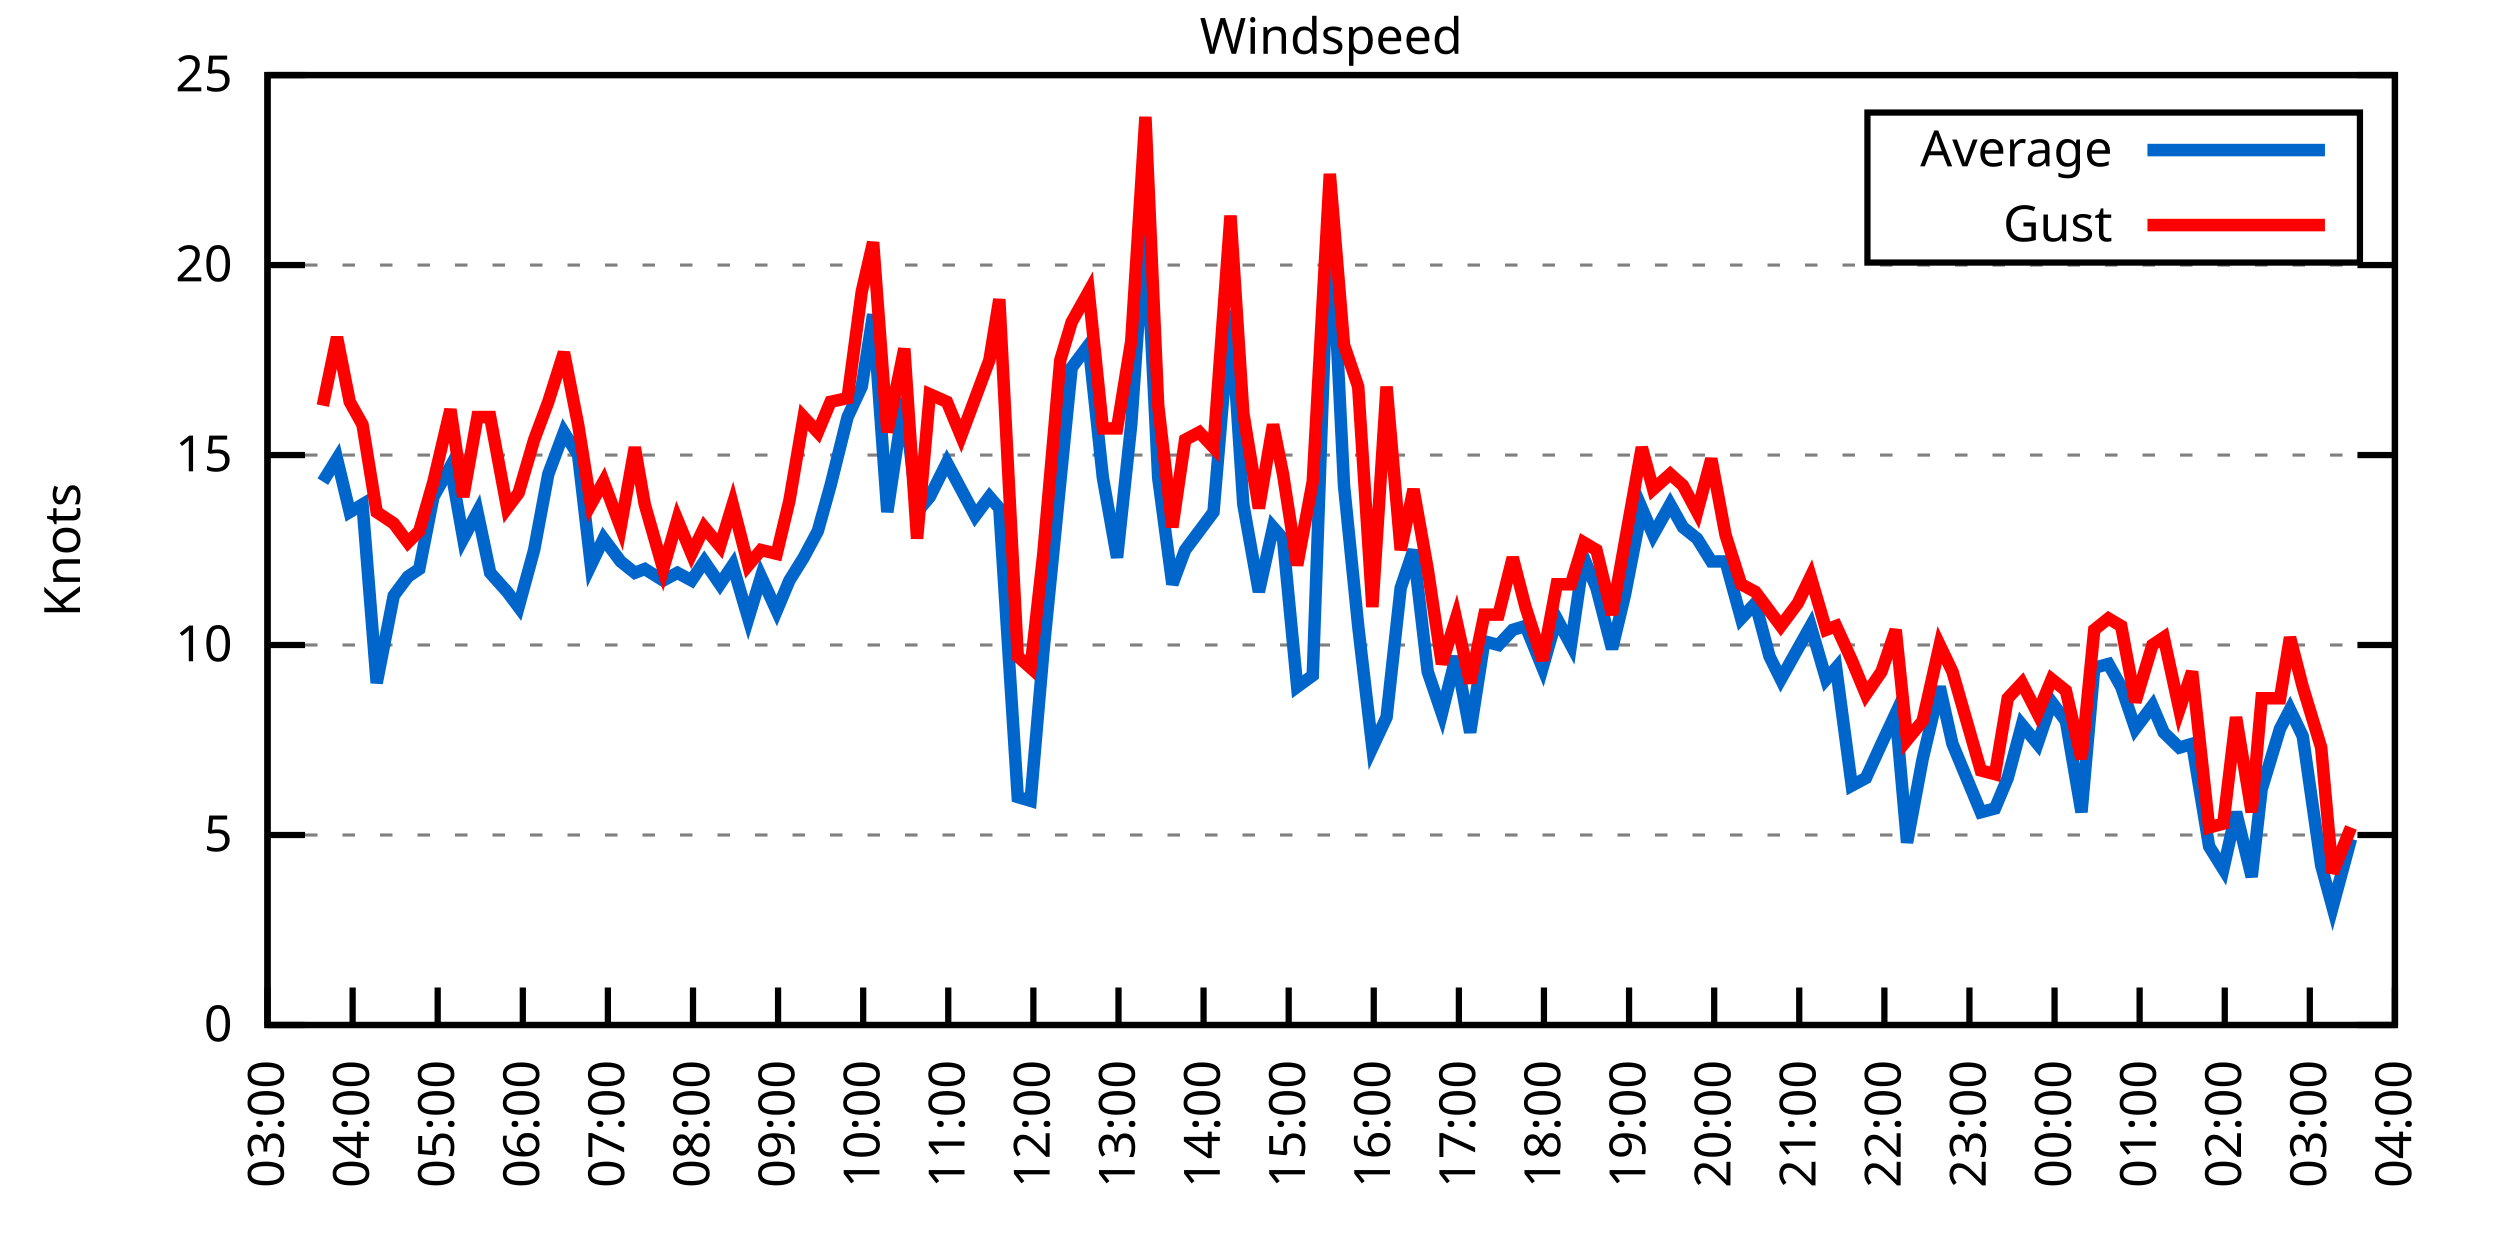
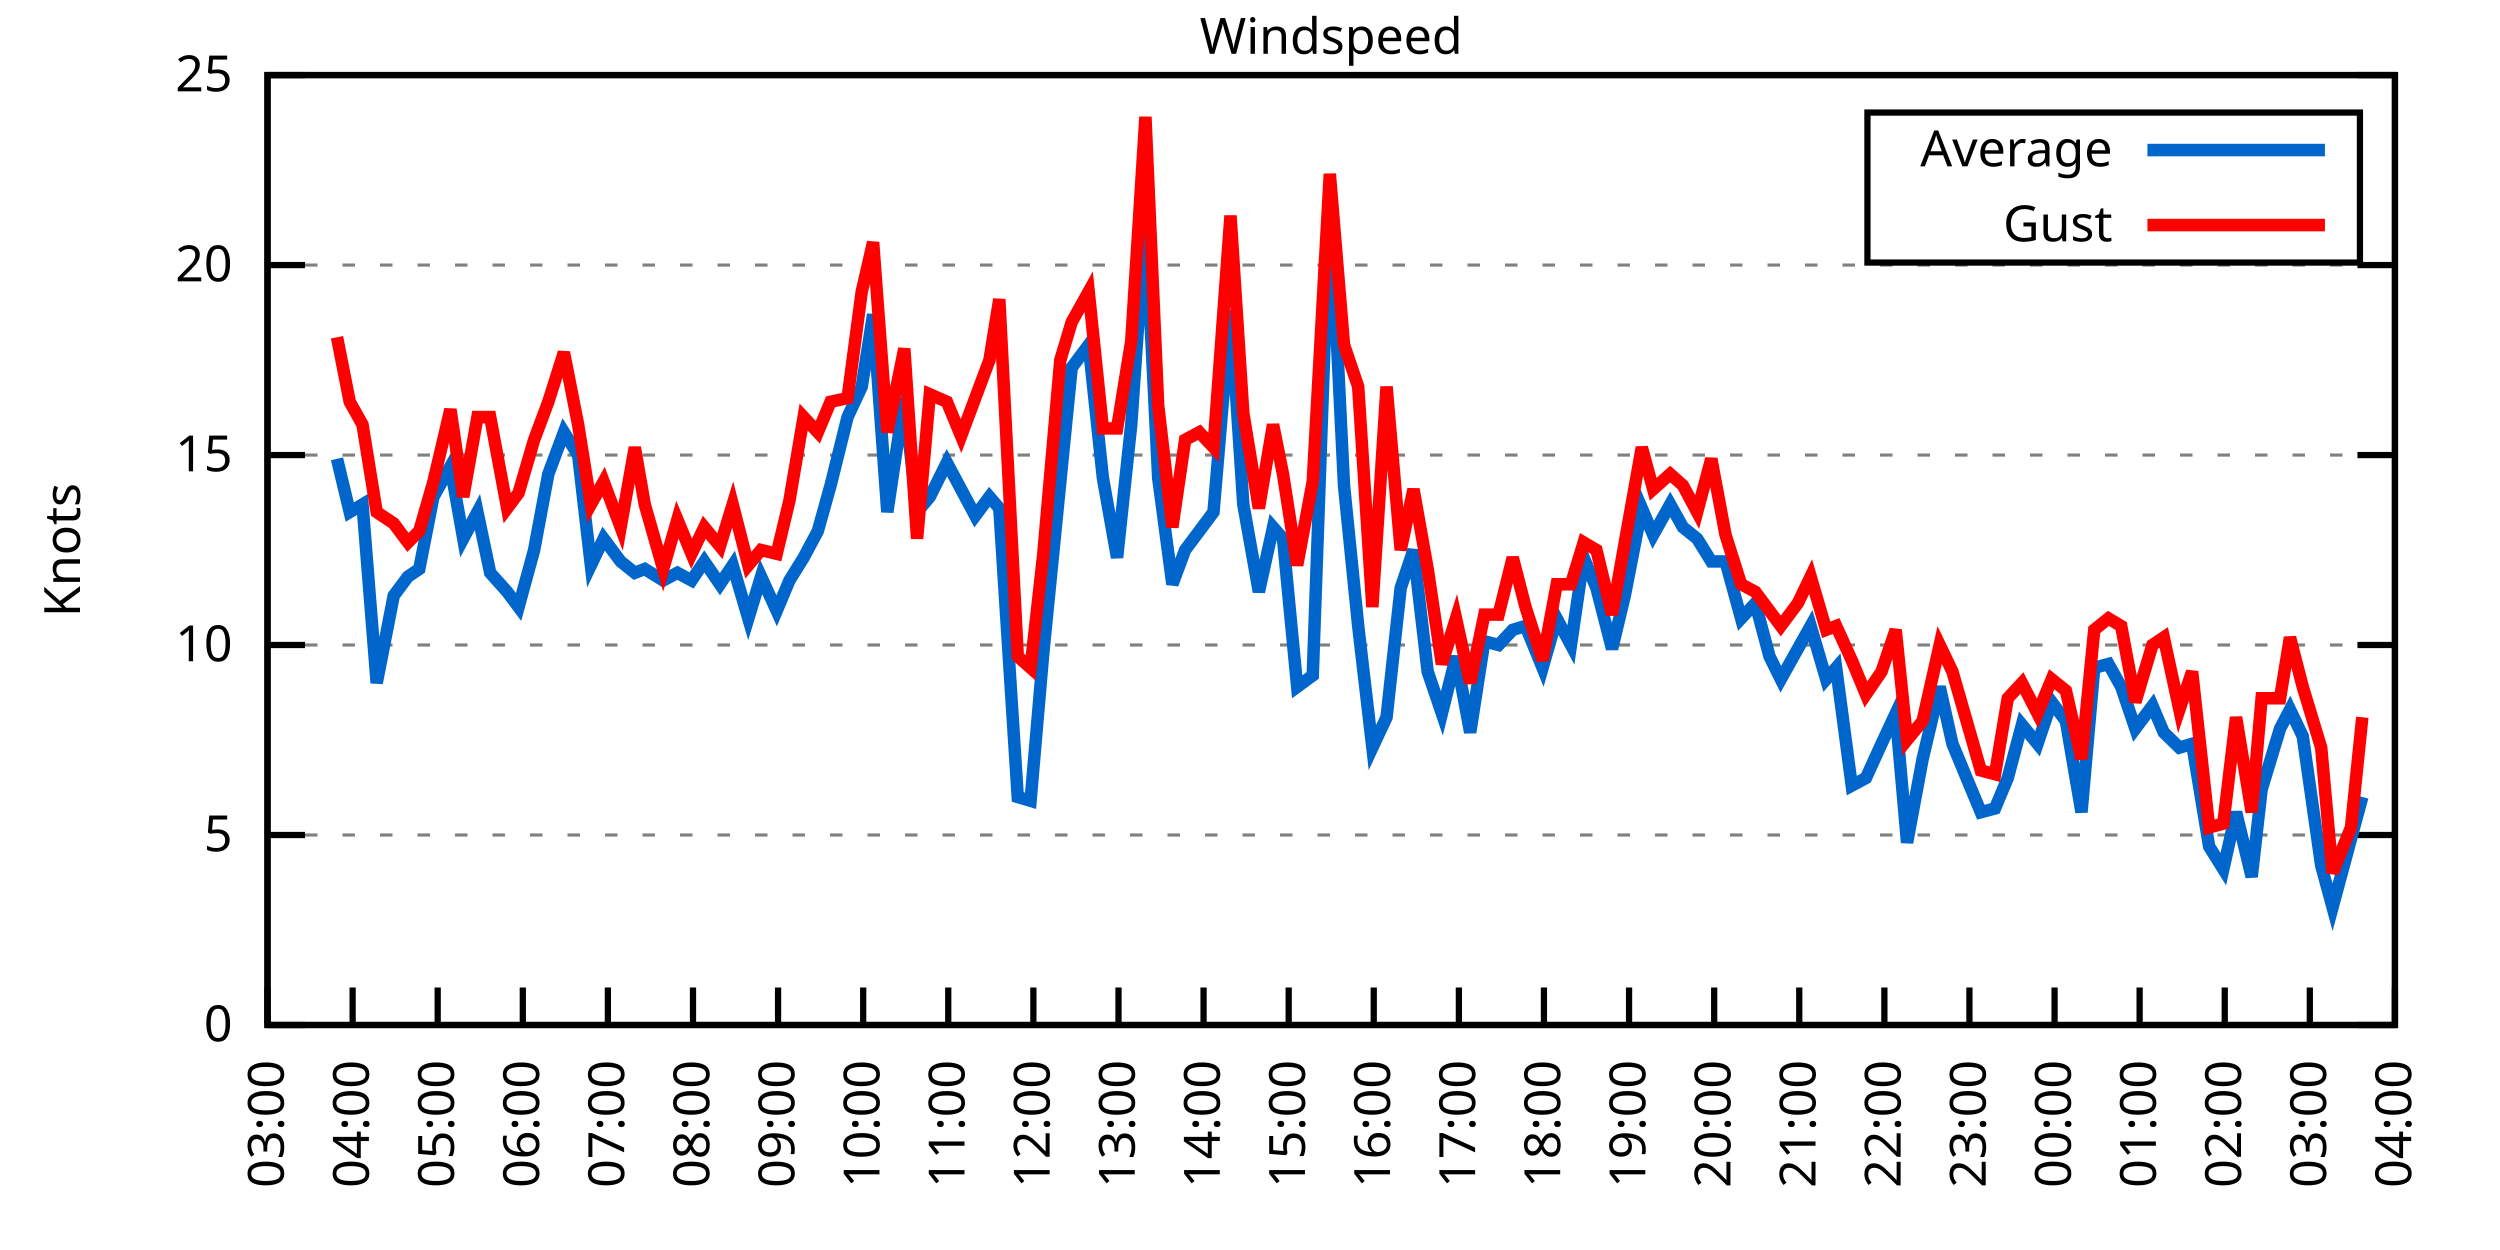
<svg xmlns="http://www.w3.org/2000/svg" xmlns:xlink="http://www.w3.org/1999/xlink" width="400" height="200" viewBox="0 0 400 200">
  <g id="gnuplot_canvas">
    <rect x="0" y="0" width="400" height="200" fill="none" />
    <defs>
      <circle id="gpDot" r="0.5" stroke-width="0.5" stroke="currentColor" />
      <path id="gpPt0" stroke-width="0.333" stroke="currentColor" d="M-1,0 h2 M0,-1 v2" />
      <path id="gpPt1" stroke-width="0.333" stroke="currentColor" d="M-1,-1 L1,1 M1,-1 L-1,1" />
      <path id="gpPt2" stroke-width="0.333" stroke="currentColor" d="M-1,0 L1,0 M0,-1 L0,1 M-1,-1 L1,1 M-1,1 L1,-1" />
      <rect id="gpPt3" stroke-width="0.333" stroke="currentColor" x="-1" y="-1" width="2" height="2" />
      <rect id="gpPt4" stroke-width="0.333" stroke="currentColor" fill="currentColor" x="-1" y="-1" width="2" height="2" />
      <circle id="gpPt5" stroke-width="0.333" stroke="currentColor" cx="0" cy="0" r="1" />
      <use xlink:href="#gpPt5" id="gpPt6" fill="currentColor" stroke="none" />
      <path id="gpPt7" stroke-width="0.333" stroke="currentColor" d="M0,-1.33 L-1.33,0.67 L1.33,0.67 z" />
      <use xlink:href="#gpPt7" id="gpPt8" fill="currentColor" stroke="none" />
      <use xlink:href="#gpPt7" id="gpPt9" stroke="currentColor" transform="rotate(180)" />
      <use xlink:href="#gpPt9" id="gpPt10" fill="currentColor" stroke="none" />
      <use xlink:href="#gpPt3" id="gpPt11" stroke="currentColor" transform="rotate(45)" />
      <use xlink:href="#gpPt11" id="gpPt12" fill="currentColor" stroke="none" />
      <path id="gpPt13" stroke-width="0.333" stroke="currentColor" d="M0,1.330 L1.265,0.411 L0.782,-1.067 L-0.782,-1.076 L-1.265,0.411 z" />
      <use xlink:href="#gpPt13" id="gpPt14" fill="currentColor" stroke="none" />
      <filter id="textbox" filterUnits="objectBoundingBox" x="0" y="0" height="1" width="1">
        <feFlood flood-color="white" flood-opacity="1" result="bgnd" />
        <feComposite in="SourceGraphic" in2="bgnd" operator="atop" />
      </filter>
      <filter id="greybox" filterUnits="objectBoundingBox" x="0" y="0" height="1" width="1">
        <feFlood flood-color="lightgrey" flood-opacity="1" result="grey" />
        <feComposite in="SourceGraphic" in2="grey" operator="atop" />
      </filter>
    </defs>
    <g fill="none" color="white" stroke="currentColor" stroke-width="1.00" stroke-linecap="butt" stroke-linejoin="miter">
</g>
    <g fill="none" color="black" stroke="currentColor" stroke-width="1.00" stroke-linecap="butt" stroke-linejoin="miter">
      <g stroke="none" shape-rendering="crispEdges">
        <polygon fill="rgb(255, 255, 255)" points="42.80,164.00 383.18,164.00 383.18,12.02 42.80,12.02 " />
      </g>
    </g>
    <g fill="none" color="black" stroke="currentColor" stroke-width="1.00" stroke-linecap="butt" stroke-linejoin="miter">
</g>
    <g fill="none" color="black" stroke="black" stroke-width="0.50" stroke-linecap="butt" stroke-linejoin="miter">
</g>
    <g fill="none" color="gray" stroke="currentColor" stroke-width="0.50" stroke-linecap="butt" stroke-linejoin="miter">
      <path stroke="gray" stroke-dasharray="2,4" class="gridline" d="M42.80,164.00 L383.19,164.00  " />
    </g>
    <g fill="none" color="gray" stroke="gray" stroke-width="1.00" stroke-linecap="butt" stroke-linejoin="miter">
</g>
    <g fill="none" color="black" stroke="currentColor" stroke-width="1.00" stroke-linecap="butt" stroke-linejoin="miter">
      <path stroke="black" d="M42.80,164.00 L48.80,164.00 M383.19,164.00 L377.19,164.00  " />
      <g transform="translate(37.20,166.60)" stroke="none" fill="black" font-family="Sans" font-size="8.00" text-anchor="end">
        <text>
          <tspan font-family="Sans"> 0</tspan>
        </text>
      </g>
    </g>
    <g fill="none" color="black" stroke="currentColor" stroke-width="1.00" stroke-linecap="butt" stroke-linejoin="miter">
</g>
    <g fill="none" color="black" stroke="black" stroke-width="0.50" stroke-linecap="butt" stroke-linejoin="miter">
</g>
    <g fill="none" color="gray" stroke="currentColor" stroke-width="0.50" stroke-linecap="butt" stroke-linejoin="miter">
      <path stroke="gray" stroke-dasharray="2,4" class="gridline" d="M42.80,133.60 L383.19,133.60  " />
    </g>
    <g fill="none" color="gray" stroke="gray" stroke-width="1.00" stroke-linecap="butt" stroke-linejoin="miter">
</g>
    <g fill="none" color="black" stroke="currentColor" stroke-width="1.00" stroke-linecap="butt" stroke-linejoin="miter">
      <path stroke="black" d="M42.80,133.60 L48.80,133.60 M383.19,133.60 L377.19,133.60  " />
      <g transform="translate(37.20,136.20)" stroke="none" fill="black" font-family="Sans" font-size="8.00" text-anchor="end">
        <text>
          <tspan font-family="Sans"> 5</tspan>
        </text>
      </g>
    </g>
    <g fill="none" color="black" stroke="currentColor" stroke-width="1.00" stroke-linecap="butt" stroke-linejoin="miter">
</g>
    <g fill="none" color="black" stroke="black" stroke-width="0.50" stroke-linecap="butt" stroke-linejoin="miter">
</g>
    <g fill="none" color="gray" stroke="currentColor" stroke-width="0.50" stroke-linecap="butt" stroke-linejoin="miter">
      <path stroke="gray" stroke-dasharray="2,4" class="gridline" d="M42.80,103.20 L383.19,103.20  " />
    </g>
    <g fill="none" color="gray" stroke="gray" stroke-width="1.00" stroke-linecap="butt" stroke-linejoin="miter">
</g>
    <g fill="none" color="black" stroke="currentColor" stroke-width="1.00" stroke-linecap="butt" stroke-linejoin="miter">
      <path stroke="black" d="M42.80,103.20 L48.80,103.20 M383.19,103.20 L377.19,103.20  " />
      <g transform="translate(37.20,105.80)" stroke="none" fill="black" font-family="Sans" font-size="8.00" text-anchor="end">
        <text>
          <tspan font-family="Sans"> 10</tspan>
        </text>
      </g>
    </g>
    <g fill="none" color="black" stroke="currentColor" stroke-width="1.00" stroke-linecap="butt" stroke-linejoin="miter">
</g>
    <g fill="none" color="black" stroke="black" stroke-width="0.50" stroke-linecap="butt" stroke-linejoin="miter">
</g>
    <g fill="none" color="gray" stroke="currentColor" stroke-width="0.50" stroke-linecap="butt" stroke-linejoin="miter">
      <path stroke="gray" stroke-dasharray="2,4" class="gridline" d="M42.80,72.81 L383.19,72.81  " />
    </g>
    <g fill="none" color="gray" stroke="gray" stroke-width="1.00" stroke-linecap="butt" stroke-linejoin="miter">
</g>
    <g fill="none" color="black" stroke="currentColor" stroke-width="1.00" stroke-linecap="butt" stroke-linejoin="miter">
      <path stroke="black" d="M42.80,72.81 L48.80,72.81 M383.19,72.81 L377.19,72.81  " />
      <g transform="translate(37.20,75.41)" stroke="none" fill="black" font-family="Sans" font-size="8.00" text-anchor="end">
        <text>
          <tspan font-family="Sans"> 15</tspan>
        </text>
      </g>
    </g>
    <g fill="none" color="black" stroke="currentColor" stroke-width="1.00" stroke-linecap="butt" stroke-linejoin="miter">
</g>
    <g fill="none" color="black" stroke="black" stroke-width="0.50" stroke-linecap="butt" stroke-linejoin="miter">
</g>
    <g fill="none" color="gray" stroke="currentColor" stroke-width="0.50" stroke-linecap="butt" stroke-linejoin="miter">
      <path stroke="gray" stroke-dasharray="2,4" class="gridline" d="M42.80,42.41 L383.19,42.41  " />
    </g>
    <g fill="none" color="gray" stroke="gray" stroke-width="1.00" stroke-linecap="butt" stroke-linejoin="miter">
</g>
    <g fill="none" color="black" stroke="currentColor" stroke-width="1.00" stroke-linecap="butt" stroke-linejoin="miter">
      <path stroke="black" d="M42.80,42.41 L48.80,42.41 M383.19,42.41 L377.19,42.41  " />
      <g transform="translate(37.20,45.01)" stroke="none" fill="black" font-family="Sans" font-size="8.00" text-anchor="end">
        <text>
          <tspan font-family="Sans"> 20</tspan>
        </text>
      </g>
    </g>
    <g fill="none" color="black" stroke="currentColor" stroke-width="1.00" stroke-linecap="butt" stroke-linejoin="miter">
</g>
    <g fill="none" color="black" stroke="black" stroke-width="0.50" stroke-linecap="butt" stroke-linejoin="miter">
</g>
    <g fill="none" color="gray" stroke="currentColor" stroke-width="0.50" stroke-linecap="butt" stroke-linejoin="miter">
      <path stroke="gray" stroke-dasharray="2,4" class="gridline" d="M42.80,12.01 L383.19,12.01  " />
    </g>
    <g fill="none" color="gray" stroke="gray" stroke-width="1.00" stroke-linecap="butt" stroke-linejoin="miter">
</g>
    <g fill="none" color="black" stroke="currentColor" stroke-width="1.00" stroke-linecap="butt" stroke-linejoin="miter">
      <path stroke="black" d="M42.80,12.01 L48.80,12.01 M383.19,12.01 L377.19,12.01  " />
      <g transform="translate(37.20,14.61)" stroke="none" fill="black" font-family="Sans" font-size="8.00" text-anchor="end">
        <text>
          <tspan font-family="Sans"> 25</tspan>
        </text>
      </g>
    </g>
    <g fill="none" color="black" stroke="currentColor" stroke-width="1.00" stroke-linecap="butt" stroke-linejoin="miter">
      <path stroke="black" d="M42.80,164.00 L42.80,158.00  " />
      <g transform="translate(45.40,169.60) rotate(270.00)" stroke="none" fill="black" font-family="Sans" font-size="8.00" text-anchor="end">
        <text>
          <tspan font-family="Sans">03:00</tspan>
        </text>
      </g>
    </g>
    <g fill="none" color="black" stroke="currentColor" stroke-width="1.00" stroke-linecap="butt" stroke-linejoin="miter">
      <path stroke="black" d="M56.42,164.00 L56.42,158.00  " />
      <g transform="translate(59.02,169.60) rotate(270.00)" stroke="none" fill="black" font-family="Sans" font-size="8.00" text-anchor="end">
        <text>
          <tspan font-family="Sans">04:00</tspan>
        </text>
      </g>
    </g>
    <g fill="none" color="black" stroke="currentColor" stroke-width="1.00" stroke-linecap="butt" stroke-linejoin="miter">
      <path stroke="black" d="M70.03,164.00 L70.03,158.00  " />
      <g transform="translate(72.63,169.60) rotate(270.00)" stroke="none" fill="black" font-family="Sans" font-size="8.00" text-anchor="end">
        <text>
          <tspan font-family="Sans">05:00</tspan>
        </text>
      </g>
    </g>
    <g fill="none" color="black" stroke="currentColor" stroke-width="1.00" stroke-linecap="butt" stroke-linejoin="miter">
      <path stroke="black" d="M83.65,164.00 L83.65,158.00  " />
      <g transform="translate(86.25,169.60) rotate(270.00)" stroke="none" fill="black" font-family="Sans" font-size="8.00" text-anchor="end">
        <text>
          <tspan font-family="Sans">06:00</tspan>
        </text>
      </g>
    </g>
    <g fill="none" color="black" stroke="currentColor" stroke-width="1.00" stroke-linecap="butt" stroke-linejoin="miter">
      <path stroke="black" d="M97.26,164.00 L97.26,158.00  " />
      <g transform="translate(99.86,169.60) rotate(270.00)" stroke="none" fill="black" font-family="Sans" font-size="8.00" text-anchor="end">
        <text>
          <tspan font-family="Sans">07:00</tspan>
        </text>
      </g>
    </g>
    <g fill="none" color="black" stroke="currentColor" stroke-width="1.00" stroke-linecap="butt" stroke-linejoin="miter">
      <path stroke="black" d="M110.88,164.00 L110.88,158.00  " />
      <g transform="translate(113.48,169.60) rotate(270.00)" stroke="none" fill="black" font-family="Sans" font-size="8.00" text-anchor="end">
        <text>
          <tspan font-family="Sans">08:00</tspan>
        </text>
      </g>
    </g>
    <g fill="none" color="black" stroke="currentColor" stroke-width="1.00" stroke-linecap="butt" stroke-linejoin="miter">
      <path stroke="black" d="M124.49,164.00 L124.49,158.00  " />
      <g transform="translate(127.09,169.60) rotate(270.00)" stroke="none" fill="black" font-family="Sans" font-size="8.00" text-anchor="end">
        <text>
          <tspan font-family="Sans">09:00</tspan>
        </text>
      </g>
    </g>
    <g fill="none" color="black" stroke="currentColor" stroke-width="1.00" stroke-linecap="butt" stroke-linejoin="miter">
      <path stroke="black" d="M138.11,164.00 L138.11,158.00  " />
      <g transform="translate(140.71,169.60) rotate(270.00)" stroke="none" fill="black" font-family="Sans" font-size="8.00" text-anchor="end">
        <text>
          <tspan font-family="Sans">10:00</tspan>
        </text>
      </g>
    </g>
    <g fill="none" color="black" stroke="currentColor" stroke-width="1.00" stroke-linecap="butt" stroke-linejoin="miter">
      <path stroke="black" d="M151.72,164.00 L151.72,158.00  " />
      <g transform="translate(154.32,169.60) rotate(270.00)" stroke="none" fill="black" font-family="Sans" font-size="8.00" text-anchor="end">
        <text>
          <tspan font-family="Sans">11:00</tspan>
        </text>
      </g>
    </g>
    <g fill="none" color="black" stroke="currentColor" stroke-width="1.00" stroke-linecap="butt" stroke-linejoin="miter">
      <path stroke="black" d="M165.34,164.00 L165.34,158.00  " />
      <g transform="translate(167.94,169.60) rotate(270.00)" stroke="none" fill="black" font-family="Sans" font-size="8.00" text-anchor="end">
        <text>
          <tspan font-family="Sans">12:00</tspan>
        </text>
      </g>
    </g>
    <g fill="none" color="black" stroke="currentColor" stroke-width="1.00" stroke-linecap="butt" stroke-linejoin="miter">
      <path stroke="black" d="M178.96,164.00 L178.96,158.00  " />
      <g transform="translate(181.56,169.60) rotate(270.00)" stroke="none" fill="black" font-family="Sans" font-size="8.00" text-anchor="end">
        <text>
          <tspan font-family="Sans">13:00</tspan>
        </text>
      </g>
    </g>
    <g fill="none" color="black" stroke="currentColor" stroke-width="1.00" stroke-linecap="butt" stroke-linejoin="miter">
      <path stroke="black" d="M192.57,164.00 L192.57,158.00  " />
      <g transform="translate(195.17,169.60) rotate(270.00)" stroke="none" fill="black" font-family="Sans" font-size="8.00" text-anchor="end">
        <text>
          <tspan font-family="Sans">14:00</tspan>
        </text>
      </g>
    </g>
    <g fill="none" color="black" stroke="currentColor" stroke-width="1.00" stroke-linecap="butt" stroke-linejoin="miter">
      <path stroke="black" d="M206.19,164.00 L206.19,158.00  " />
      <g transform="translate(208.79,169.60) rotate(270.00)" stroke="none" fill="black" font-family="Sans" font-size="8.00" text-anchor="end">
        <text>
          <tspan font-family="Sans">15:00</tspan>
        </text>
      </g>
    </g>
    <g fill="none" color="black" stroke="currentColor" stroke-width="1.00" stroke-linecap="butt" stroke-linejoin="miter">
      <path stroke="black" d="M219.80,164.00 L219.80,158.00  " />
      <g transform="translate(222.40,169.60) rotate(270.00)" stroke="none" fill="black" font-family="Sans" font-size="8.00" text-anchor="end">
        <text>
          <tspan font-family="Sans">16:00</tspan>
        </text>
      </g>
    </g>
    <g fill="none" color="black" stroke="currentColor" stroke-width="1.00" stroke-linecap="butt" stroke-linejoin="miter">
      <path stroke="black" d="M233.42,164.00 L233.42,158.00  " />
      <g transform="translate(236.02,169.60) rotate(270.00)" stroke="none" fill="black" font-family="Sans" font-size="8.00" text-anchor="end">
        <text>
          <tspan font-family="Sans">17:00</tspan>
        </text>
      </g>
    </g>
    <g fill="none" color="black" stroke="currentColor" stroke-width="1.00" stroke-linecap="butt" stroke-linejoin="miter">
      <path stroke="black" d="M247.03,164.00 L247.03,158.00  " />
      <g transform="translate(249.63,169.60) rotate(270.00)" stroke="none" fill="black" font-family="Sans" font-size="8.00" text-anchor="end">
        <text>
          <tspan font-family="Sans">18:00</tspan>
        </text>
      </g>
    </g>
    <g fill="none" color="black" stroke="currentColor" stroke-width="1.00" stroke-linecap="butt" stroke-linejoin="miter">
      <path stroke="black" d="M260.65,164.00 L260.65,158.00  " />
      <g transform="translate(263.25,169.60) rotate(270.00)" stroke="none" fill="black" font-family="Sans" font-size="8.00" text-anchor="end">
        <text>
          <tspan font-family="Sans">19:00</tspan>
        </text>
      </g>
    </g>
    <g fill="none" color="black" stroke="currentColor" stroke-width="1.00" stroke-linecap="butt" stroke-linejoin="miter">
      <path stroke="black" d="M274.27,164.00 L274.27,158.00  " />
      <g transform="translate(276.87,169.60) rotate(270.00)" stroke="none" fill="black" font-family="Sans" font-size="8.00" text-anchor="end">
        <text>
          <tspan font-family="Sans">20:00</tspan>
        </text>
      </g>
    </g>
    <g fill="none" color="black" stroke="currentColor" stroke-width="1.00" stroke-linecap="butt" stroke-linejoin="miter">
      <path stroke="black" d="M287.88,164.00 L287.88,158.00  " />
      <g transform="translate(290.48,169.60) rotate(270.00)" stroke="none" fill="black" font-family="Sans" font-size="8.00" text-anchor="end">
        <text>
          <tspan font-family="Sans">21:00</tspan>
        </text>
      </g>
    </g>
    <g fill="none" color="black" stroke="currentColor" stroke-width="1.00" stroke-linecap="butt" stroke-linejoin="miter">
      <path stroke="black" d="M301.50,164.00 L301.50,158.00  " />
      <g transform="translate(304.10,169.60) rotate(270.00)" stroke="none" fill="black" font-family="Sans" font-size="8.00" text-anchor="end">
        <text>
          <tspan font-family="Sans">22:00</tspan>
        </text>
      </g>
    </g>
    <g fill="none" color="black" stroke="currentColor" stroke-width="1.00" stroke-linecap="butt" stroke-linejoin="miter">
      <path stroke="black" d="M315.11,164.00 L315.11,158.00  " />
      <g transform="translate(317.71,169.60) rotate(270.00)" stroke="none" fill="black" font-family="Sans" font-size="8.00" text-anchor="end">
        <text>
          <tspan font-family="Sans">23:00</tspan>
        </text>
      </g>
    </g>
    <g fill="none" color="black" stroke="currentColor" stroke-width="1.00" stroke-linecap="butt" stroke-linejoin="miter">
      <path stroke="black" d="M328.73,164.00 L328.73,158.00  " />
      <g transform="translate(331.33,169.60) rotate(270.00)" stroke="none" fill="black" font-family="Sans" font-size="8.00" text-anchor="end">
        <text>
          <tspan font-family="Sans">00:00</tspan>
        </text>
      </g>
    </g>
    <g fill="none" color="black" stroke="currentColor" stroke-width="1.00" stroke-linecap="butt" stroke-linejoin="miter">
      <path stroke="black" d="M342.34,164.00 L342.34,158.00  " />
      <g transform="translate(344.94,169.60) rotate(270.00)" stroke="none" fill="black" font-family="Sans" font-size="8.00" text-anchor="end">
        <text>
          <tspan font-family="Sans">01:00</tspan>
        </text>
      </g>
    </g>
    <g fill="none" color="black" stroke="currentColor" stroke-width="1.00" stroke-linecap="butt" stroke-linejoin="miter">
      <path stroke="black" d="M355.96,164.00 L355.96,158.00  " />
      <g transform="translate(358.56,169.60) rotate(270.00)" stroke="none" fill="black" font-family="Sans" font-size="8.00" text-anchor="end">
        <text>
          <tspan font-family="Sans">02:00</tspan>
        </text>
      </g>
    </g>
    <g fill="none" color="black" stroke="currentColor" stroke-width="1.00" stroke-linecap="butt" stroke-linejoin="miter">
      <path stroke="black" d="M369.57,164.00 L369.57,158.00  " />
      <g transform="translate(372.17,169.60) rotate(270.00)" stroke="none" fill="black" font-family="Sans" font-size="8.00" text-anchor="end">
        <text>
          <tspan font-family="Sans">03:00</tspan>
        </text>
      </g>
    </g>
    <g fill="none" color="black" stroke="currentColor" stroke-width="1.00" stroke-linecap="butt" stroke-linejoin="miter">
      <path stroke="black" d="M383.19,164.00 L383.19,158.00  " />
      <g transform="translate(385.79,169.60) rotate(270.00)" stroke="none" fill="black" font-family="Sans" font-size="8.00" text-anchor="end">
        <text>
          <tspan font-family="Sans">04:00</tspan>
        </text>
      </g>
    </g>
    <g fill="none" color="black" stroke="currentColor" stroke-width="1.00" stroke-linecap="butt" stroke-linejoin="miter">
</g>
    <g fill="none" color="black" stroke="currentColor" stroke-width="1.00" stroke-linecap="butt" stroke-linejoin="miter">
      <path stroke="black" d="M42.80,12.01 L42.80,164.00 L383.19,164.00 L383.19,12.01 L42.80,12.01 Z  " />
    </g>
    <g fill="none" color="black" stroke="currentColor" stroke-width="1.00" stroke-linecap="butt" stroke-linejoin="miter">
</g>
    <g fill="none" color="black" stroke="currentColor" stroke-width="1.00" stroke-linecap="butt" stroke-linejoin="miter">
      <path stroke="black" d="M298.79,42.01 L298.79,18.01 L377.59,18.01 L377.59,42.01 L298.79,42.01 Z  " />
    </g>
    <g id="Windspeed_plot_1">
      <g fill="none" color="white" stroke="black" stroke-width="2.00" stroke-linecap="butt" stroke-linejoin="miter">
</g>
      <g fill="none" color="black" stroke="currentColor" stroke-width="2.00" stroke-linecap="butt" stroke-linejoin="miter">
        <g transform="translate(337.99,26.61)" stroke="none" fill="black" font-family="Sans" font-size="8.00" text-anchor="end">
          <text>
            <tspan font-family="Sans">Average</tspan>
          </text>
        </g>
      </g>
      <g fill="none" color="black" stroke="currentColor" stroke-width="2.00" stroke-linecap="butt" stroke-linejoin="miter">
-         <path stroke="rgb(  0, 102, 204)" d="M343.59,24.01 L371.99,24.01 M51.65,77.06 L53.92,73.41 L55.96,81.93 L58.00,80.71 L60.27,109.28 L63.00,95.30   L65.27,92.26 L67.08,91.04 L69.35,79.49 L72.07,74.63 L74.12,86.18 L76.39,81.93 L78.43,91.65 L81.15,94.69   L82.97,97.12 L85.46,88.00 L87.73,75.85 L90.23,69.16 L92.50,72.81 L94.54,90.44 L96.58,86.18 L99.30,89.83   L101.57,91.65 L103.16,91.04 L106.11,92.87 L108.38,91.65 L110.65,92.87 L112.69,89.83 L115.19,93.48 L117.23,90.44   L119.73,98.95 L121.77,92.26 L124.27,97.73 L126.31,92.87 L128.58,89.22 L130.85,84.97 L132.89,77.67 L135.61,66.73   L137.88,61.86 L139.70,50.31 L141.97,81.93 L144.69,63.69 L146.73,81.93 L148.77,79.49 L151.50,74.02 L153.77,78.28   L156.04,82.53 L158.31,79.49 L159.89,81.32 L162.84,127.52 L164.89,128.13 L166.93,104.42 L169.65,77.06 L171.47,58.82   L174.19,55.18 L176.46,76.45 L178.73,89.22 L181.00,67.94 L183.27,35.11 L185.31,76.45 L187.58,93.48 L189.62,88.00   L191.89,84.97 L194.16,81.93 L196.88,49.70 L198.93,80.71 L201.42,94.69 L203.69,84.36 L205.28,86.18 L207.55,109.89   L210.04,108.07 L212.77,31.46 L215.04,77.67 L217.31,100.16 L219.58,119.62 L221.85,114.76 L224.11,94.08 L226.16,88.00   L228.43,107.46 L230.70,114.15 L232.96,105.03 L235.23,117.19 L237.50,102.60 L239.77,103.20 L242.04,100.77 L244.08,100.16   L246.81,106.85 L249.08,98.95 L251.35,103.20 L253.39,89.22 L255.43,94.08 L257.93,103.81 L259.97,95.30 L262.69,81.32   L264.51,85.57 L267.23,80.71 L269.27,84.36 L271.54,86.18 L273.81,89.83 L276.08,89.83 L278.58,98.95 L280.85,96.52   L283.12,105.03 L284.93,108.68 L287.65,103.81 L289.70,100.16 L292.19,108.68 L293.78,106.85 L296.28,125.70 L298.55,124.48   L301.04,119.01 L303.31,114.15 L305.13,134.82 L307.62,121.44 L310.35,109.89 L312.39,119.01 L314.66,124.48 L316.93,129.95   L319.20,129.35 L321.24,124.48 L323.51,115.97 L326.00,119.01 L328.27,112.32 L330.54,115.36 L333.04,129.95 L335.08,106.85   L337.35,106.24 L339.39,109.89 L341.66,116.58 L344.39,112.93 L346.20,117.19 L348.70,119.62 L350.74,119.01 L353.46,135.43   L355.73,139.07 L357.77,129.95 L360.27,140.29 L361.86,126.31 L364.81,116.58 L366.40,113.54 L368.44,117.80 L371.39,138.47   L373.21,145.15 L376.16,134.21  " />
+         <path stroke="rgb(  0, 102, 204)" d="M343.59,24.01 L371.99,24.01 M53.92,73.41 L55.96,81.93 L58.00,80.71 L60.27,109.28 L63.00,95.30 L65.27,92.26   L67.08,91.04 L69.35,79.49 L72.07,74.63 L74.12,86.18 L76.39,81.93 L78.43,91.65 L81.15,94.69 L82.97,97.12   L85.46,88.00 L87.73,75.85 L90.23,69.16 L92.50,72.81 L94.54,90.44 L96.58,86.18 L99.30,89.83 L101.57,91.65   L103.16,91.04 L106.11,92.87 L108.38,91.65 L110.65,92.87 L112.69,89.83 L115.19,93.48 L117.23,90.44 L119.73,98.95   L121.77,92.26 L124.27,97.73 L126.31,92.87 L128.58,89.22 L130.85,84.97 L132.89,77.67 L135.61,66.73 L137.88,61.86   L139.70,50.31 L141.97,81.93 L144.69,63.69 L146.73,81.93 L148.77,79.49 L151.50,74.02 L153.77,78.28 L156.04,82.53   L158.31,79.49 L159.89,81.32 L162.84,127.52 L164.89,128.13 L166.93,104.42 L169.65,77.06 L171.47,58.82 L174.19,55.18   L176.46,76.45 L178.73,89.22 L181.00,67.94 L183.27,35.11 L185.31,76.45 L187.58,93.48 L189.62,88.00 L191.89,84.97   L194.16,81.93 L196.88,49.70 L198.93,80.71 L201.42,94.69 L203.69,84.36 L205.28,86.18 L207.55,109.89 L210.04,108.07   L212.77,31.46 L215.04,77.67 L217.31,100.16 L219.58,119.62 L221.85,114.76 L224.11,94.08 L226.16,88.00 L228.43,107.46   L230.70,114.15 L232.96,105.03 L235.23,117.19 L237.50,102.60 L239.77,103.20 L242.04,100.77 L244.08,100.16 L246.81,106.85   L249.08,98.95 L251.35,103.20 L253.39,89.22 L255.43,94.08 L257.93,103.81 L259.97,95.30 L262.69,81.32 L264.51,85.57   L267.23,80.71 L269.27,84.36 L271.54,86.18 L273.81,89.83 L276.08,89.83 L278.58,98.95 L280.85,96.52 L283.12,105.03   L284.93,108.68 L287.65,103.81 L289.70,100.16 L292.19,108.68 L293.78,106.85 L296.28,125.70 L298.55,124.48 L301.04,119.01   L303.31,114.15 L305.13,134.82 L307.62,121.44 L310.35,109.89 L312.39,119.01 L314.66,124.48 L316.93,129.95 L319.20,129.35   L321.24,124.48 L323.51,115.97 L326.00,119.01 L328.27,112.32 L330.54,115.36 L333.04,129.95 L335.08,106.85 L337.35,106.24   L339.39,109.89 L341.66,116.58 L344.39,112.93 L346.20,117.19 L348.70,119.62 L350.74,119.01 L353.46,135.43 L355.73,139.07   L357.77,129.95 L360.27,140.29 L361.86,126.31 L364.81,116.58 L366.40,113.54 L368.44,117.80 L371.39,138.47 L373.21,145.15   L376.16,134.21 L377.97,127.52  " />
      </g>
    </g>
    <g id="Windspeed_plot_2">
      <g fill="none" color="black" stroke="currentColor" stroke-width="2.00" stroke-linecap="butt" stroke-linejoin="miter">
        <g transform="translate(337.99,38.61)" stroke="none" fill="black" font-family="Sans" font-size="8.00" text-anchor="end">
          <text>
            <tspan font-family="Sans">Gust</tspan>
          </text>
        </g>
      </g>
      <g fill="none" color="black" stroke="currentColor" stroke-width="2.00" stroke-linecap="butt" stroke-linejoin="miter">
-         <path stroke="rgb(255,   0,   0)" d="M343.59,36.01 L371.99,36.01 M51.65,64.90 L53.92,53.96 L55.96,64.29 L58.00,67.94 L60.27,81.93 L63.00,83.75   L65.27,86.79 L67.08,84.97 L69.35,77.06 L72.07,65.51 L74.12,79.49 L76.39,66.73 L78.43,66.73 L81.15,81.32   L82.97,78.89 L85.46,70.37 L87.73,64.29 L90.23,56.39 L92.50,67.94 L94.54,80.71 L96.58,77.06 L99.30,84.36   L101.57,71.59 L103.16,80.71 L106.11,91.04 L108.38,83.14 L110.65,88.61 L112.69,84.36 L115.19,87.40 L117.23,80.71   L119.73,90.44 L121.77,88.00 L124.27,88.61 L126.31,80.10 L128.58,66.73 L130.85,69.16 L132.89,64.29 L135.61,63.69   L137.88,46.66 L139.70,38.76 L141.97,69.16 L144.69,55.78 L146.73,86.18 L148.77,63.08 L151.50,64.29 L153.77,69.77   L156.04,63.69 L158.31,57.61 L159.89,47.88 L162.84,105.03 L164.89,106.85 L166.93,88.61 L169.65,57.61 L171.47,51.53   L174.19,46.66 L176.46,68.55 L178.73,68.55 L181.00,54.57 L183.27,18.70 L185.31,64.90 L187.58,84.36 L189.62,70.37   L191.89,69.16 L194.16,71.59 L196.88,34.50 L198.93,66.12 L201.42,81.32 L203.69,67.94 L205.28,75.85 L207.55,90.44   L210.04,77.06 L212.77,27.82 L215.04,55.18 L217.31,61.86 L219.58,97.12 L221.85,61.86 L224.11,88.00 L226.16,78.28   L228.43,91.04 L230.70,106.24 L232.96,98.95 L235.23,109.28 L237.50,98.34 L239.77,98.34 L242.04,89.22 L244.08,97.12   L246.81,105.64 L249.08,93.48 L251.35,93.48 L253.39,86.79 L255.43,88.00 L257.93,98.34 L259.97,86.79 L262.69,71.59   L264.51,78.28 L267.23,75.85 L269.27,77.67 L271.54,81.93 L273.81,73.41 L276.08,85.57 L278.58,93.48 L280.85,94.69   L283.12,97.73 L284.93,100.16 L287.65,96.52 L289.70,92.26 L292.19,100.77 L293.78,100.16 L296.28,105.64 L298.55,111.11   L301.04,107.46 L303.31,100.77 L305.13,118.40 L307.62,115.36 L310.35,103.20 L312.39,107.46 L314.66,115.36 L316.93,123.27   L319.20,123.87 L321.24,111.72 L323.51,109.28 L326.00,114.15 L328.27,108.68 L330.54,110.50 L333.04,121.44 L335.08,100.77   L337.35,98.95 L339.39,100.16 L341.66,112.32 L344.39,103.20 L346.20,101.99 L348.70,113.54 L350.74,107.46 L353.46,132.39   L355.73,131.78 L357.77,114.76 L360.27,129.95 L361.86,111.72 L364.81,111.72 L366.40,101.99 L368.44,109.89 L371.39,119.62   L373.21,139.68 L376.16,132.39  " />
+         <path stroke="rgb(255,   0,   0)" d="M343.59,36.01 L371.99,36.01 M53.92,53.96 L55.96,64.29 L58.00,67.94 L60.27,81.93 L63.00,83.75 L65.27,86.79   L67.08,84.97 L69.35,77.06 L72.07,65.51 L74.12,79.49 L76.39,66.73 L78.43,66.73 L81.15,81.32 L82.97,78.89   L85.46,70.37 L87.73,64.29 L90.23,56.39 L92.50,67.94 L94.54,80.71 L96.58,77.06 L99.30,84.36 L101.57,71.59   L103.16,80.71 L106.11,91.04 L108.38,83.14 L110.65,88.61 L112.69,84.36 L115.19,87.40 L117.23,80.71 L119.73,90.44   L121.77,88.00 L124.27,88.61 L126.31,80.10 L128.58,66.73 L130.85,69.16 L132.89,64.29 L135.61,63.69 L137.88,46.66   L139.70,38.76 L141.97,69.16 L144.69,55.78 L146.73,86.18 L148.77,63.08 L151.50,64.29 L153.77,69.77 L156.04,63.69   L158.31,57.61 L159.89,47.88 L162.84,105.03 L164.89,106.85 L166.93,88.61 L169.65,57.61 L171.47,51.53 L174.19,46.66   L176.46,68.55 L178.73,68.55 L181.00,54.57 L183.27,18.70 L185.31,64.90 L187.58,84.36 L189.62,70.37 L191.89,69.16   L194.16,71.59 L196.88,34.50 L198.93,66.12 L201.42,81.32 L203.69,67.94 L205.28,75.85 L207.55,90.44 L210.04,77.06   L212.77,27.82 L215.04,55.18 L217.31,61.86 L219.58,97.12 L221.85,61.86 L224.11,88.00 L226.16,78.28 L228.43,91.04   L230.70,106.24 L232.96,98.95 L235.23,109.28 L237.50,98.34 L239.77,98.34 L242.04,89.22 L244.08,97.12 L246.81,105.64   L249.08,93.48 L251.35,93.48 L253.39,86.79 L255.43,88.00 L257.93,98.34 L259.97,86.79 L262.69,71.59 L264.51,78.28   L267.23,75.85 L269.27,77.67 L271.54,81.93 L273.81,73.41 L276.08,85.57 L278.58,93.48 L280.85,94.69 L283.12,97.73   L284.93,100.16 L287.65,96.52 L289.70,92.26 L292.19,100.77 L293.78,100.16 L296.28,105.64 L298.55,111.11 L301.04,107.46   L303.31,100.77 L305.13,118.40 L307.62,115.36 L310.35,103.20 L312.39,107.46 L314.66,115.36 L316.93,123.27 L319.20,123.87   L321.24,111.72 L323.51,109.28 L326.00,114.15 L328.27,108.68 L330.54,110.50 L333.04,121.44 L335.08,100.77 L337.35,98.95   L339.39,100.16 L341.66,112.32 L344.39,103.20 L346.20,101.99 L348.70,113.54 L350.74,107.46 L353.46,132.39 L355.73,131.78   L357.77,114.76 L360.27,129.95 L361.86,111.72 L364.81,111.72 L366.40,101.99 L368.44,109.89 L371.39,119.62 L373.21,139.68   L376.16,132.39 L377.97,114.76  " />
      </g>
    </g>
    <g fill="none" color="black" stroke="currentColor" stroke-width="2.00" stroke-linecap="butt" stroke-linejoin="miter">
</g>
    <g fill="none" color="black" stroke="black" stroke-width="1.00" stroke-linecap="butt" stroke-linejoin="miter">
</g>
    <g fill="none" color="black" stroke="currentColor" stroke-width="1.00" stroke-linecap="butt" stroke-linejoin="miter">
      <path stroke="black" d="M42.80,12.01 L42.80,164.00 L383.19,164.00 L383.19,12.01 L42.80,12.01 Z  " />
      <g transform="translate(12.80,88.01) rotate(270.00)" stroke="none" fill="black" font-family="Sans" font-size="8.00" text-anchor="middle">
        <text>
          <tspan font-family="Sans">Knots</tspan>
        </text>
      </g>
    </g>
    <g fill="none" color="black" stroke="currentColor" stroke-width="1.00" stroke-linecap="butt" stroke-linejoin="miter">
</g>
    <g fill="none" color="black" stroke="currentColor" stroke-width="1.00" stroke-linecap="butt" stroke-linejoin="miter">
      <g transform="translate(212.99,8.61)" stroke="none" fill="black" font-family="Sans" font-size="8.00" text-anchor="middle">
        <text>
          <tspan font-family="Sans">Windspeed</tspan>
        </text>
      </g>
    </g>
    <g fill="none" color="black" stroke="currentColor" stroke-width="1.00" stroke-linecap="butt" stroke-linejoin="miter">
</g>
  </g>
</svg>
